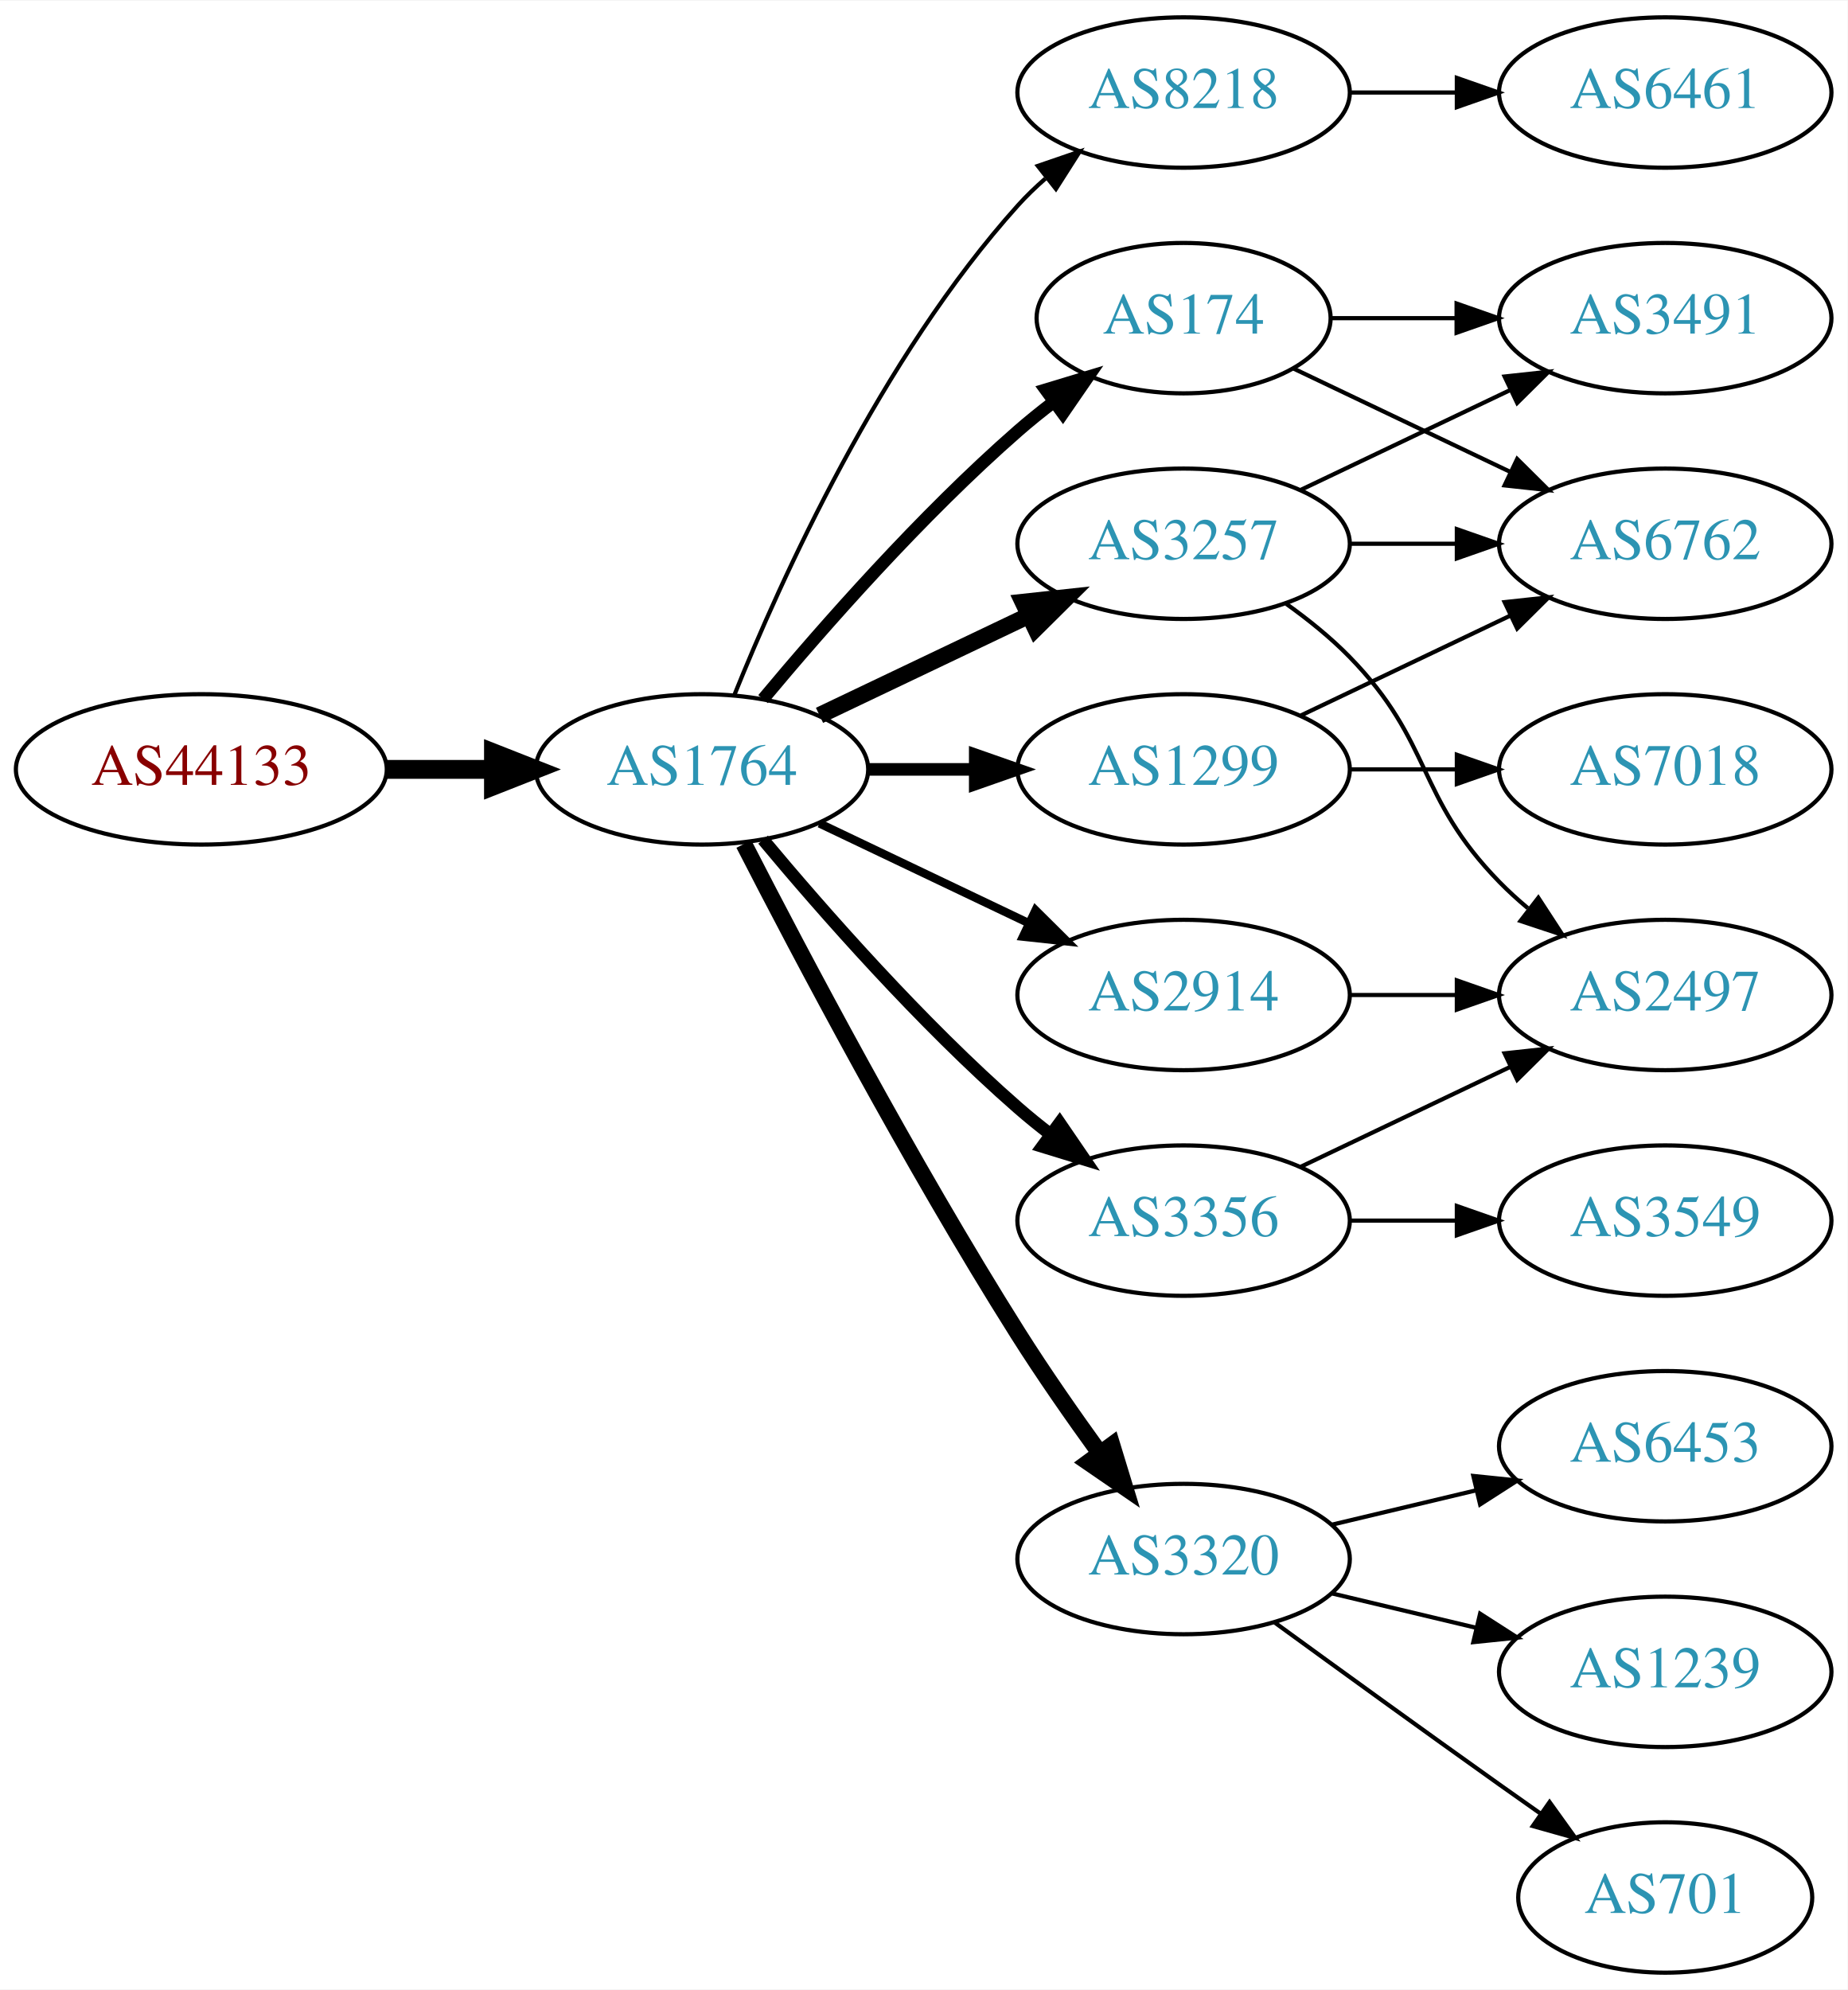
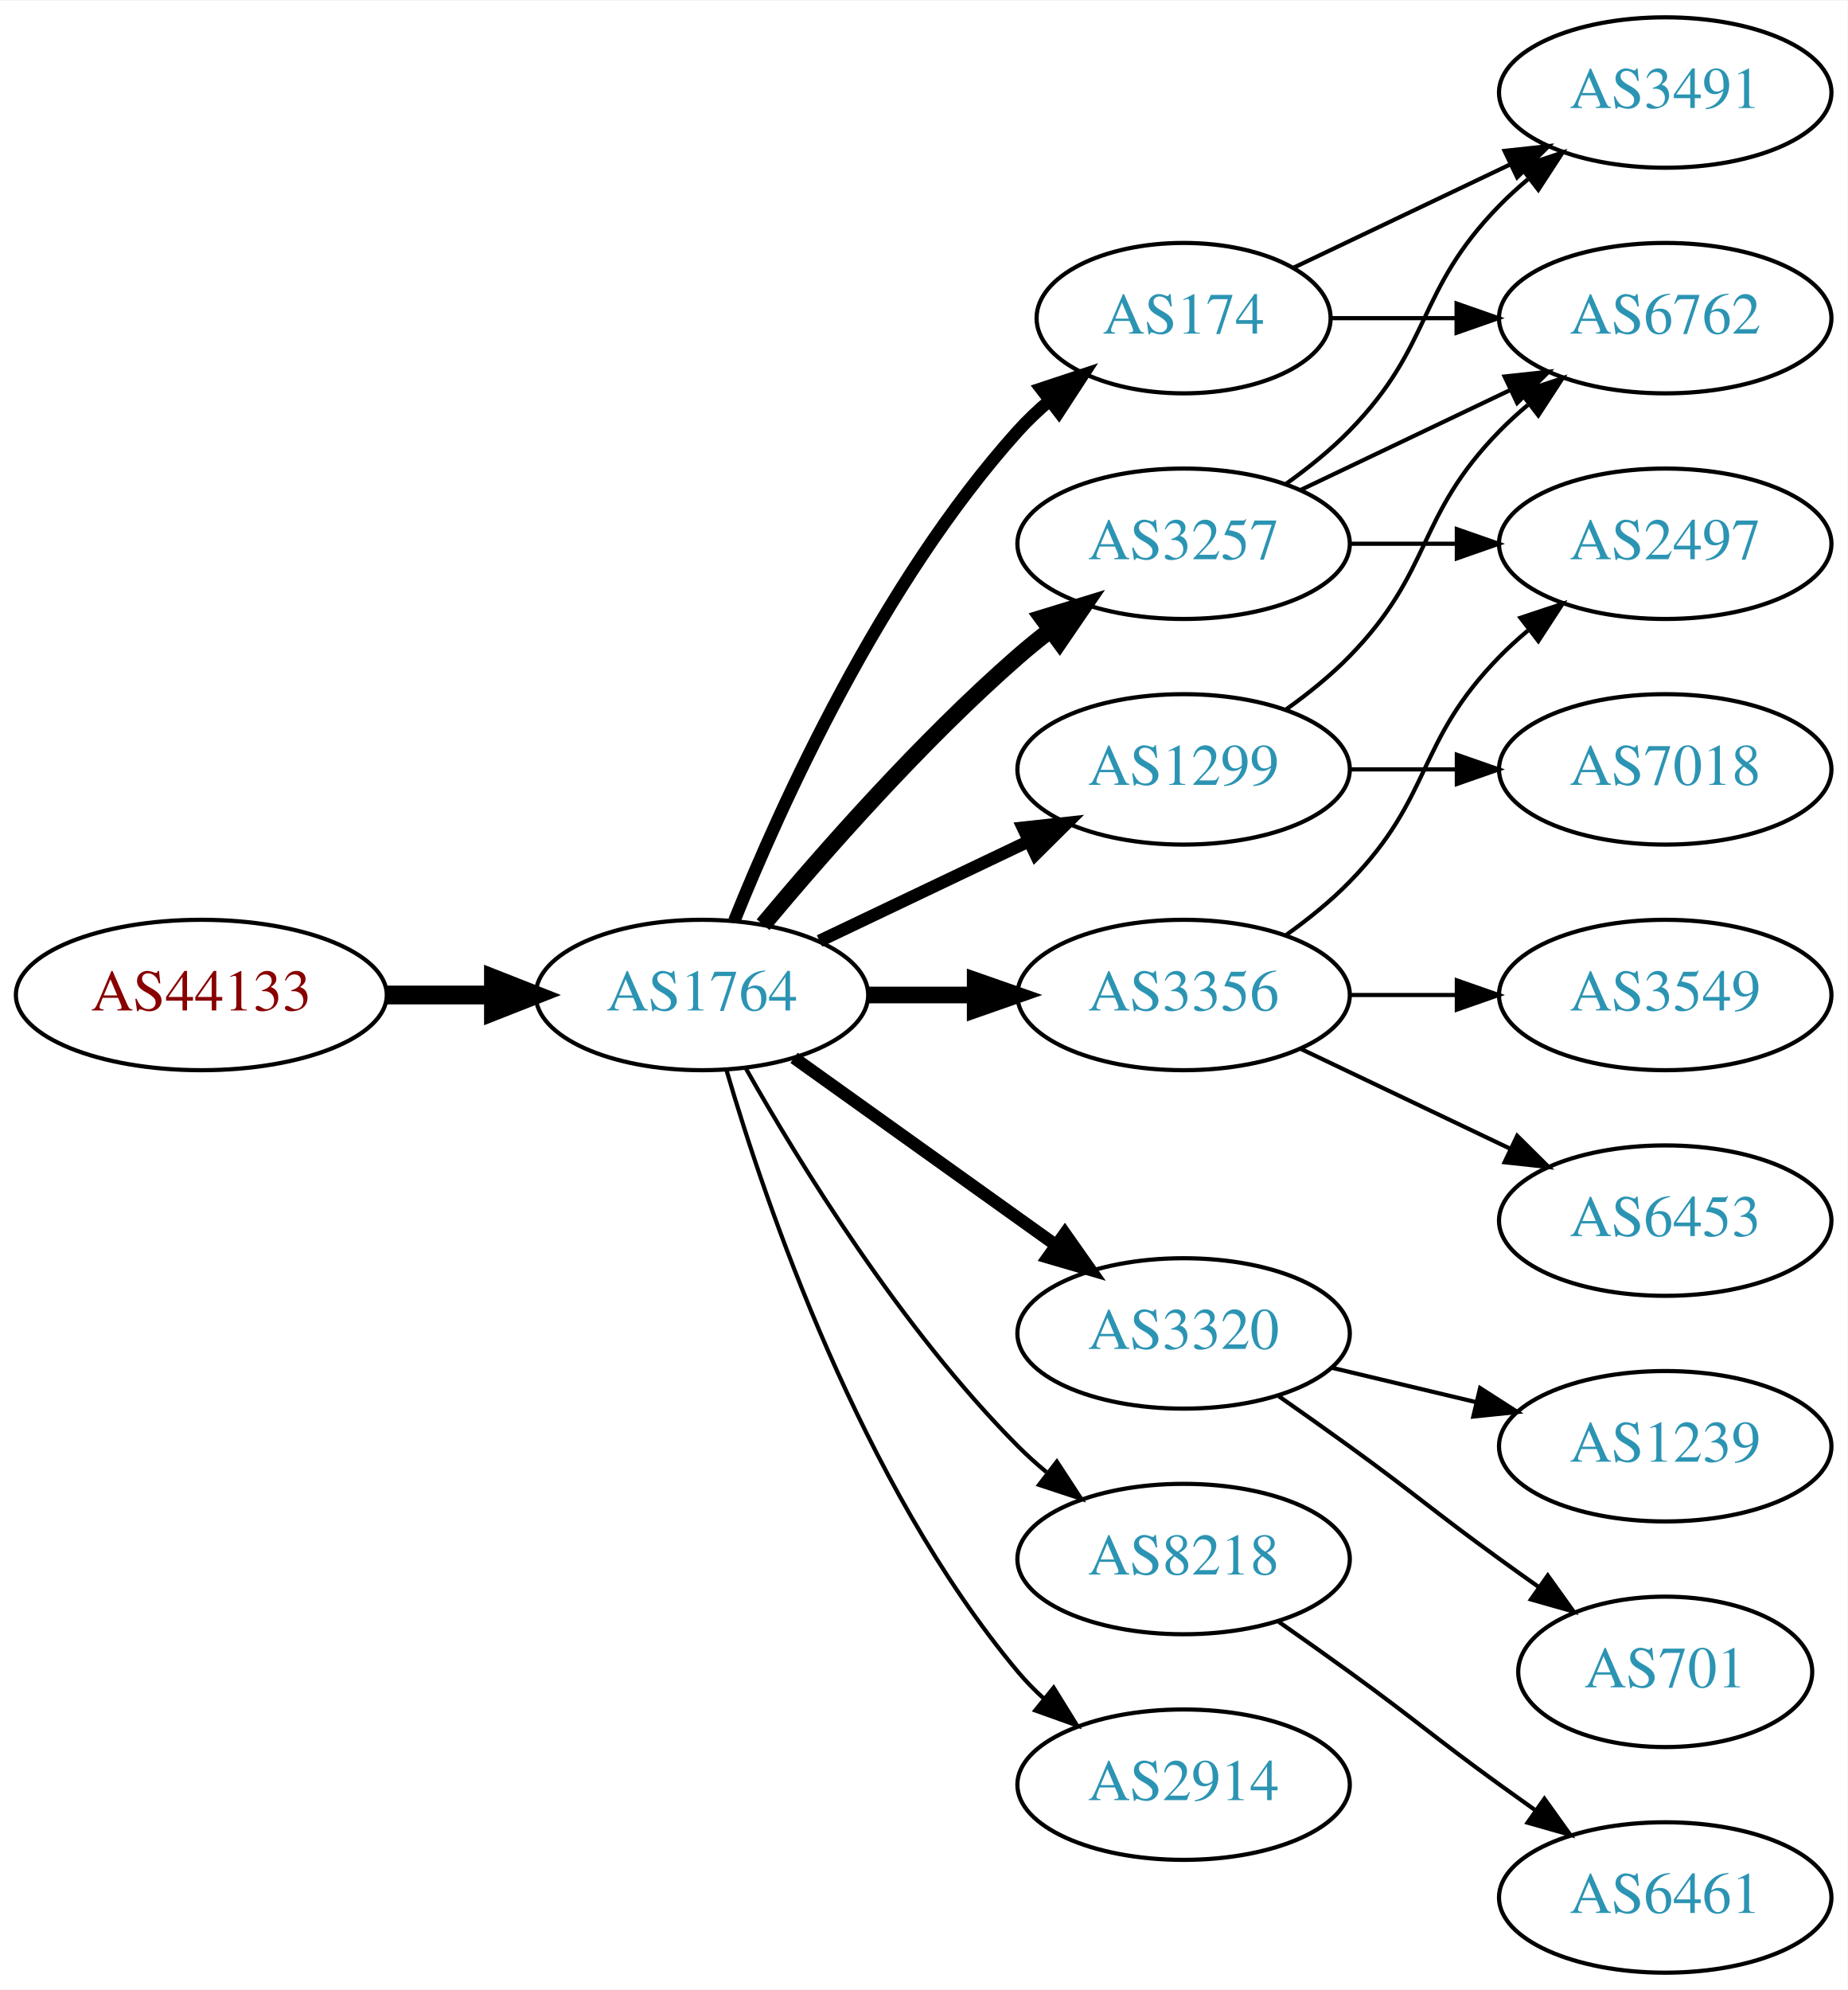
<svg xmlns="http://www.w3.org/2000/svg" xmlns:xlink="http://www.w3.org/1999/xlink" width="442pt" height="476pt" viewBox="0.00 0.00 442.27 476.00">
  <g id="graph0" class="graph" transform="scale(1 1) rotate(0) translate(4 472)">
    <polygon fill="white" stroke="none" points="-4,4 -4,-472 438.271,-472 438.271,4 -4,4" />
    <g id="node1" class="node">
      <g id="a_node1">
        <a xlink:href="/asn/44133" xlink:title="AS44133 ~ IPAX OG [AT]">
-           <ellipse fill="#ffffff" stroke="black" cx="44.196" cy="-288" rx="44.393" ry="18" />
-           <text text-anchor="middle" x="44.196" y="-284.3" font-family="Times,serif" font-size="14.00" fill="#880000">AS44133</text>
+           <ellipse fill="#ffffff" stroke="black" cx="44.196" cy="-234" rx="44.393" ry="18" />
+           <text text-anchor="middle" x="44.196" y="-230.3" font-family="Times,serif" font-size="14.00" fill="#880000">AS44133</text>
        </a>
      </g>
    </g>
    <g id="node2" class="node">
      <g id="a_node2">
        <a xlink:href="/asn/1764" xlink:title="AS1764 ~ NEXTLAYER-AS [AT]">
-           <ellipse fill="#ffffff" stroke="black" cx="164.039" cy="-288" rx="39.794" ry="18" />
-           <text text-anchor="middle" x="164.039" y="-284.3" font-family="Times,serif" font-size="14.00" fill="#2c94b3">AS1764</text>
+           <ellipse fill="#ffffff" stroke="black" cx="164.039" cy="-234" rx="39.794" ry="18" />
+           <text text-anchor="middle" x="164.039" y="-230.3" font-family="Times,serif" font-size="14.00" fill="#2c94b3">AS1764</text>
        </a>
      </g>
    </g>
    <g id="edge1" class="edge">
-       <path fill="none" stroke="black" stroke-width="4.5" d="M88.407,-288C96.72,-288 105.482,-288 113.965,-288" />
-       <polygon fill="black" stroke="black" stroke-width="4.5" points="114.123,-291.938 124.123,-288 114.123,-284.063 114.123,-291.938" />
+       <path fill="none" stroke="black" stroke-width="4.5" d="M88.407,-234C96.72,-234 105.482,-234 113.965,-234" />
+       <polygon fill="black" stroke="black" stroke-width="4.5" points="114.123,-237.938 124.123,-234 114.123,-230.063 114.123,-237.938" />
    </g>
    <g id="node3" class="node">
      <g id="a_node3">
-         <a xlink:href="/asn/8218" xlink:title="AS8218 ~ legacy Neotelecoms [FR]">
-           <ellipse fill="#ffffff" stroke="black" cx="279.332" cy="-450" rx="39.794" ry="18" />
-           <text text-anchor="middle" x="279.332" y="-446.3" font-family="Times,serif" font-size="14.00" fill="#2c94b3">AS8218</text>
+         <a xlink:href="/asn/3257" xlink:title="AS3257 ~ GTT [DE]">
+           <ellipse fill="#ffffff" stroke="black" cx="279.332" cy="-342" rx="39.794" ry="18" />
+           <text text-anchor="middle" x="279.332" y="-338.3" font-family="Times,serif" font-size="14.00" fill="#2c94b3">AS3257</text>
        </a>
      </g>
    </g>
    <g id="edge2" class="edge">
-       <path fill="none" stroke="black" d="M171.786,-305.787C182.837,-333.243 206.891,-386.578 239.685,-423 241.688,-425.224 243.906,-427.363 246.239,-429.397" />
-       <polygon fill="black" stroke="black" points="244.437,-432.433 254.458,-435.873 248.769,-426.935 244.437,-432.433" />
+       <path fill="none" stroke="black" stroke-width="4" d="M178.669,-250.817C192.951,-267.929 216.498,-294.745 239.685,-315 242.151,-317.154 244.789,-319.294 247.487,-321.372" />
+       <polygon fill="black" stroke="black" stroke-width="4" points="245.512,-324.264 255.641,-327.37 249.66,-318.625 245.512,-324.264" />
    </g>
    <g id="node4" class="node">
      <g id="a_node4">
+         <a xlink:href="/asn/3356" xlink:title="AS3356 ~ Level 3 Parent, LLC [US]">
+           <ellipse fill="#ffffff" stroke="black" cx="279.332" cy="-234" rx="39.794" ry="18" />
+           <text text-anchor="middle" x="279.332" y="-230.3" font-family="Times,serif" font-size="14.00" fill="#2c94b3">AS3356</text>
+         </a>
+       </g>
+     </g>
+     <g id="edge3" class="edge">
+       <path fill="none" stroke="black" stroke-width="4" d="M203.711,-234C211.914,-234 220.678,-234 229.21,-234" />
+       <polygon fill="black" stroke="black" stroke-width="4" points="229.449,-237.5 239.449,-234 229.449,-230.5 229.449,-237.5" />
+     </g>
+     <g id="node5" class="node">
+       <g id="a_node5">
+         <a xlink:href="/asn/3320" xlink:title="AS3320 ~ DTAG [DE]">
+           <ellipse fill="#ffffff" stroke="black" cx="279.332" cy="-153" rx="39.794" ry="18" />
+           <text text-anchor="middle" x="279.332" y="-149.3" font-family="Times,serif" font-size="14.00" fill="#2c94b3">AS3320</text>
+         </a>
+       </g>
+     </g>
+     <g id="edge4" class="edge">
+       <path fill="none" stroke="black" stroke-width="3" d="M186.083,-218.954C203.697,-206.361 229.036,-188.245 248.701,-174.184" />
+       <polygon fill="black" stroke="black" stroke-width="3" points="250.917,-176.903 257.016,-168.24 246.845,-171.209 250.917,-176.903" />
+     </g>
+     <g id="node6" class="node">
+       <g id="a_node6">
+         <a xlink:href="/asn/1299" xlink:title="AS1299 ~ Telia Carrier [EU]">
+           <ellipse fill="#ffffff" stroke="black" cx="279.332" cy="-288" rx="39.794" ry="18" />
+           <text text-anchor="middle" x="279.332" y="-284.3" font-family="Times,serif" font-size="14.00" fill="#2c94b3">AS1299</text>
+         </a>
+       </g>
+     </g>
+     <g id="edge5" class="edge">
+       <path fill="none" stroke="black" stroke-width="3" d="M192.175,-246.934C207.169,-254.081 225.99,-263.052 242.213,-270.785" />
+       <polygon fill="black" stroke="black" stroke-width="3" points="240.884,-274.028 251.417,-275.171 243.895,-267.709 240.884,-274.028" />
+     </g>
+     <g id="node7" class="node">
+       <g id="a_node7">
        <a xlink:href="/asn/174" xlink:title="AS174 ~ Cogent Communications [US]">
          <ellipse fill="#ffffff" stroke="black" cx="279.332" cy="-396" rx="35.194" ry="18" />
          <text text-anchor="middle" x="279.332" y="-392.3" font-family="Times,serif" font-size="14.00" fill="#2c94b3">AS174</text>
        </a>
      </g>
    </g>
-     <g id="edge3" class="edge">
-       <path fill="none" stroke="black" stroke-width="3" d="M178.669,-304.817C192.951,-321.929 216.498,-348.745 239.685,-369 242.355,-371.332 245.228,-373.648 248.158,-375.886" />
-       <polygon fill="black" stroke="black" stroke-width="3" points="246.309,-378.87 256.449,-381.939 250.436,-373.216 246.309,-378.87" />
-     </g>
-     <g id="node5" class="node">
-       <g id="a_node5">
-         <a xlink:href="/asn/3320" xlink:title="AS3320 ~ DTAG [DE]">
-           <ellipse fill="#ffffff" stroke="black" cx="279.332" cy="-99" rx="39.794" ry="18" />
-           <text text-anchor="middle" x="279.332" y="-95.3" font-family="Times,serif" font-size="14.00" fill="#2c94b3">AS3320</text>
-         </a>
-       </g>
-     </g>
-     <g id="edge4" class="edge">
-       <path fill="none" stroke="black" stroke-width="4" d="M174.065,-270.148C187.501,-243.945 213.95,-193.763 239.685,-153 245.748,-143.396 252.868,-133.187 259.333,-124.261" />
-       <polygon fill="black" stroke="black" stroke-width="4" points="262.185,-126.291 265.276,-116.157 256.54,-122.152 262.185,-126.291" />
-     </g>
-     <g id="node6" class="node">
-       <g id="a_node6">
-         <a xlink:href="/asn/3257" xlink:title="AS3257 ~ GTT [DE]">
-           <ellipse fill="#ffffff" stroke="black" cx="279.332" cy="-342" rx="39.794" ry="18" />
-           <text text-anchor="middle" x="279.332" y="-338.3" font-family="Times,serif" font-size="14.00" fill="#2c94b3">AS3257</text>
-         </a>
-       </g>
-     </g>
-     <g id="edge5" class="edge">
-       <path fill="none" stroke="black" stroke-width="4" d="M192.175,-300.934C207.169,-308.081 225.99,-317.052 242.213,-324.785" />
-       <polygon fill="black" stroke="black" stroke-width="4" points="240.884,-328.028 251.417,-329.171 243.895,-321.709 240.884,-328.028" />
-     </g>
-     <g id="node7" class="node">
-       <g id="a_node7">
-         <a xlink:href="/asn/1299" xlink:title="AS1299 ~ Telia Carrier [EU]">
-           <ellipse fill="#ffffff" stroke="black" cx="279.332" cy="-288" rx="39.794" ry="18" />
-           <text text-anchor="middle" x="279.332" y="-284.3" font-family="Times,serif" font-size="14.00" fill="#2c94b3">AS1299</text>
-         </a>
-       </g>
-     </g>
    <g id="edge6" class="edge">
-       <path fill="none" stroke="black" stroke-width="3" d="M203.711,-288C211.914,-288 220.678,-288 229.21,-288" />
-       <polygon fill="black" stroke="black" stroke-width="3" points="229.449,-291.5 239.449,-288 229.449,-284.5 229.449,-291.5" />
+       <path fill="none" stroke="black" stroke-width="3" d="M171.786,-251.787C182.837,-279.243 206.891,-332.578 239.685,-369 242.001,-371.572 244.606,-374.03 247.341,-376.343" />
+       <polygon fill="black" stroke="black" stroke-width="3" points="245.207,-379.117 255.264,-382.448 249.479,-373.572 245.207,-379.117" />
    </g>
    <g id="node8" class="node">
      <g id="a_node8">
-         <a xlink:href="/asn/3356" xlink:title="AS3356 ~ Level 3 Parent, LLC [US]">
-           <ellipse fill="#ffffff" stroke="black" cx="279.332" cy="-180" rx="39.794" ry="18" />
-           <text text-anchor="middle" x="279.332" y="-176.3" font-family="Times,serif" font-size="14.00" fill="#2c94b3">AS3356</text>
+         <a xlink:href="/asn/8218" xlink:title="AS8218 ~ legacy Neotelecoms [FR]">
+           <ellipse fill="#ffffff" stroke="black" cx="279.332" cy="-99" rx="39.794" ry="18" />
+           <text text-anchor="middle" x="279.332" y="-95.3" font-family="Times,serif" font-size="14.00" fill="#2c94b3">AS8218</text>
        </a>
      </g>
    </g>
    <g id="edge7" class="edge">
-       <path fill="none" stroke="black" stroke-width="3" d="M178.669,-271.183C192.951,-254.071 216.498,-227.255 239.685,-207 242.151,-204.846 244.789,-202.706 247.487,-200.628" />
-       <polygon fill="black" stroke="black" stroke-width="3" points="249.66,-203.375 255.641,-194.63 245.512,-197.736 249.66,-203.375" />
+       <path fill="none" stroke="black" d="M174.498,-216.51C187.28,-193.904 211.712,-154.114 239.685,-126 241.796,-123.879 244.092,-121.812 246.477,-119.829" />
+       <polygon fill="black" stroke="black" points="248.993,-122.31 254.793,-113.444 244.73,-116.758 248.993,-122.31" />
    </g>
    <g id="node9" class="node">
      <g id="a_node9">
        <a xlink:href="/asn/2914" xlink:title="AS2914 ~ NTT America, Inc. [US]">
-           <ellipse fill="#ffffff" stroke="black" cx="279.332" cy="-234" rx="39.794" ry="18" />
-           <text text-anchor="middle" x="279.332" y="-230.3" font-family="Times,serif" font-size="14.00" fill="#2c94b3">AS2914</text>
+           <ellipse fill="#ffffff" stroke="black" cx="279.332" cy="-45" rx="39.794" ry="18" />
+           <text text-anchor="middle" x="279.332" y="-41.3" font-family="Times,serif" font-size="14.00" fill="#2c94b3">AS2914</text>
        </a>
      </g>
    </g>
    <g id="edge8" class="edge">
-       <path fill="none" stroke="black" stroke-width="2" d="M192.175,-275.066C207.169,-267.919 225.99,-258.948 242.213,-251.215" />
-       <polygon fill="black" stroke="black" stroke-width="2" points="243.895,-254.291 251.417,-246.829 240.884,-247.972 243.895,-254.291" />
+       <path fill="none" stroke="black" d="M169.913,-215.998C179.227,-184.156 202.043,-117.019 239.685,-72 241.555,-69.763 243.654,-67.626 245.88,-65.604" />
+       <polygon fill="black" stroke="black" points="248.227,-68.207 253.799,-59.196 243.823,-62.766 248.227,-68.207" />
    </g>
    <g id="node10" class="node">
      <g id="a_node10">
-         <a xlink:href="/asn/6461" xlink:title="AS6461 ~ Zayo Bandwidth [US]">
+         <a xlink:href="/asn/3491" xlink:title="AS3491 ~ PCCW Global, Inc. [US]">
          <ellipse fill="#ffffff" stroke="black" cx="394.625" cy="-450" rx="39.794" ry="18" />
-           <text text-anchor="middle" x="394.625" y="-446.3" font-family="Times,serif" font-size="14.00" fill="#2c94b3">AS6461</text>
+           <text text-anchor="middle" x="394.625" y="-446.3" font-family="Times,serif" font-size="14.00" fill="#2c94b3">AS3491</text>
        </a>
      </g>
    </g>
    <g id="edge9" class="edge">
-       <path fill="none" stroke="black" d="M319.004,-450C327.207,-450 335.971,-450 344.503,-450" />
-       <polygon fill="black" stroke="black" points="344.742,-453.5 354.742,-450 344.742,-446.5 344.742,-453.5" />
+       <path fill="none" stroke="black" d="M303.926,-356.389C309.182,-360.148 314.513,-364.437 318.978,-369 339.151,-389.617 334.806,-402.383 354.978,-423 357.071,-425.139 359.354,-427.218 361.731,-429.21" />
+       <polygon fill="black" stroke="black" points="359.974,-432.275 370.031,-435.611 364.249,-426.732 359.974,-432.275" />
    </g>
    <g id="node11" class="node">
      <g id="a_node11">
-         <a xlink:href="/asn/3491" xlink:title="AS3491 ~ PCCW Global, Inc. [US]">
+         <a xlink:href="/asn/6762" xlink:title="AS6762 ~ TELECOM ITALIA SPARKLE S.p.A. [IT]">
          <ellipse fill="#ffffff" stroke="black" cx="394.625" cy="-396" rx="39.794" ry="18" />
-           <text text-anchor="middle" x="394.625" y="-392.3" font-family="Times,serif" font-size="14.00" fill="#2c94b3">AS3491</text>
+           <text text-anchor="middle" x="394.625" y="-392.3" font-family="Times,serif" font-size="14.00" fill="#2c94b3">AS6762</text>
        </a>
      </g>
    </g>
    <g id="edge10" class="edge">
-       <path fill="none" stroke="black" d="M314.631,-396C324.008,-396 334.358,-396 344.393,-396" />
-       <polygon fill="black" stroke="black" points="344.681,-399.5 354.681,-396 344.681,-392.5 344.681,-399.5" />
+       <path fill="none" stroke="black" d="M307.468,-354.934C322.462,-362.081 341.283,-371.052 357.506,-378.785" />
+       <polygon fill="black" stroke="black" points="356.177,-382.028 366.71,-383.171 359.188,-375.709 356.177,-382.028" />
    </g>
    <g id="node12" class="node">
      <g id="a_node12">
-         <a xlink:href="/asn/6762" xlink:title="AS6762 ~ TELECOM ITALIA SPARKLE S.p.A. [IT]">
+         <a xlink:href="/asn/2497" xlink:title="AS2497 ~ Internet Initiative Japan Inc. [JP]">
          <ellipse fill="#ffffff" stroke="black" cx="394.625" cy="-342" rx="39.794" ry="18" />
-           <text text-anchor="middle" x="394.625" y="-338.3" font-family="Times,serif" font-size="14.00" fill="#2c94b3">AS6762</text>
+           <text text-anchor="middle" x="394.625" y="-338.3" font-family="Times,serif" font-size="14.00" fill="#2c94b3">AS2497</text>
        </a>
      </g>
    </g>
    <g id="edge11" class="edge">
-       <path fill="none" stroke="black" d="M305.757,-383.881C321.059,-376.587 340.783,-367.186 357.665,-359.14" />
-       <polygon fill="black" stroke="black" points="359.184,-362.293 366.705,-354.831 356.172,-355.974 359.184,-362.293" />
+       <path fill="none" stroke="black" d="M319.004,-342C327.207,-342 335.971,-342 344.503,-342" />
+       <polygon fill="black" stroke="black" points="344.742,-345.5 354.742,-342 344.742,-338.5 344.742,-345.5" />
+     </g>
+     <g id="edge14" class="edge">
+       <path fill="none" stroke="black" d="M303.926,-248.389C309.182,-252.148 314.513,-256.437 318.978,-261 339.151,-281.617 334.806,-294.383 354.978,-315 357.071,-317.139 359.354,-319.218 361.731,-321.21" />
+       <polygon fill="black" stroke="black" points="359.974,-324.275 370.031,-327.611 364.249,-318.732 359.974,-324.275" />
+     </g>
+     <g id="node15" class="node">
+       <g id="a_node15">
+         <a xlink:href="/asn/6453" xlink:title="AS6453 ~ TATA COMMUNICATIONS (AMERICA) INC [US]">
+           <ellipse fill="#ffffff" stroke="black" cx="394.625" cy="-180" rx="39.794" ry="18" />
+           <text text-anchor="middle" x="394.625" y="-176.3" font-family="Times,serif" font-size="14.00" fill="#2c94b3">AS6453</text>
+         </a>
+       </g>
+     </g>
+     <g id="edge15" class="edge">
+       <path fill="none" stroke="black" d="M307.468,-221.066C322.462,-213.919 341.283,-204.948 357.506,-197.215" />
+       <polygon fill="black" stroke="black" points="359.188,-200.291 366.71,-192.829 356.177,-193.972 359.188,-200.291" />
+     </g>
+     <g id="node16" class="node">
+       <g id="a_node16">
+         <a xlink:href="/asn/3549" xlink:title="AS3549 ~ Level 3 Parent, LLC [US]">
+           <ellipse fill="#ffffff" stroke="black" cx="394.625" cy="-234" rx="39.794" ry="18" />
+           <text text-anchor="middle" x="394.625" y="-230.3" font-family="Times,serif" font-size="14.00" fill="#2c94b3">AS3549</text>
+         </a>
+       </g>
+     </g>
+     <g id="edge16" class="edge">
+       <path fill="none" stroke="black" d="M319.004,-234C327.207,-234 335.971,-234 344.503,-234" />
+       <polygon fill="black" stroke="black" points="344.742,-237.5 354.742,-234 344.742,-230.5 344.742,-237.5" />
    </g>
    <g id="node13" class="node">
      <g id="a_node13">
-         <a xlink:href="/asn/6453" xlink:title="AS6453 ~ TATA COMMUNICATIONS (AMERICA) INC [US]">
-           <ellipse fill="#ffffff" stroke="black" cx="394.625" cy="-126" rx="39.794" ry="18" />
-           <text text-anchor="middle" x="394.625" y="-122.3" font-family="Times,serif" font-size="14.00" fill="#2c94b3">AS6453</text>
+         <a xlink:href="/asn/701" xlink:title="AS701 ~ UUNET [US]">
+           <ellipse fill="#ffffff" stroke="black" cx="394.625" cy="-72" rx="35.194" ry="18" />
+           <text text-anchor="middle" x="394.625" y="-68.3" font-family="Times,serif" font-size="14.00" fill="#2c94b3">AS701</text>
        </a>
      </g>
    </g>
    <g id="edge12" class="edge">
-       <path fill="none" stroke="black" d="M314.939,-107.248C325.81,-109.838 337.964,-112.735 349.407,-115.462" />
-       <polygon fill="black" stroke="black" points="348.69,-118.889 359.229,-117.803 350.313,-112.08 348.69,-118.889" />
+       <path fill="none" stroke="black" d="M302.089,-137.991C307.623,-134.121 313.542,-129.936 318.978,-126 335.178,-114.271 338.778,-110.729 354.978,-99 358.007,-96.807 361.186,-94.537 364.364,-92.287" />
+       <polygon fill="black" stroke="black" points="366.506,-95.059 372.675,-86.445 362.481,-89.333 366.506,-95.059" />
    </g>
    <g id="node14" class="node">
      <g id="a_node14">
        <a xlink:href="/asn/1239" xlink:title="AS1239 ~ Sprint [US]">
-           <ellipse fill="#ffffff" stroke="black" cx="394.625" cy="-72" rx="39.794" ry="18" />
-           <text text-anchor="middle" x="394.625" y="-68.3" font-family="Times,serif" font-size="14.00" fill="#2c94b3">AS1239</text>
+           <ellipse fill="#ffffff" stroke="black" cx="394.625" cy="-126" rx="39.794" ry="18" />
+           <text text-anchor="middle" x="394.625" y="-122.3" font-family="Times,serif" font-size="14.00" fill="#2c94b3">AS1239</text>
        </a>
      </g>
    </g>
    <g id="edge13" class="edge">
-       <path fill="none" stroke="black" d="M314.939,-90.752C325.81,-88.162 337.964,-85.265 349.407,-82.538" />
-       <polygon fill="black" stroke="black" points="350.313,-85.92 359.229,-80.197 348.69,-79.111 350.313,-85.92" />
-     </g>
-     <g id="node15" class="node">
-       <g id="a_node15">
-         <a xlink:href="/asn/701" xlink:title="AS701 ~ UUNET [US]">
-           <ellipse fill="#ffffff" stroke="black" cx="394.625" cy="-18" rx="35.194" ry="18" />
-           <text text-anchor="middle" x="394.625" y="-14.3" font-family="Times,serif" font-size="14.00" fill="#2c94b3">AS701</text>
-         </a>
-       </g>
-     </g>
-     <g id="edge14" class="edge">
-       <path fill="none" stroke="black" d="M301.18,-83.778C316.114,-72.909 336.727,-57.975 354.978,-45 358.188,-42.718 361.557,-40.339 364.912,-37.982" />
-       <polygon fill="black" stroke="black" points="366.94,-40.834 373.123,-32.23 362.924,-35.101 366.94,-40.834" />
-     </g>
-     <g id="edge15" class="edge">
-       <path fill="none" stroke="black" d="M307.468,-354.934C322.462,-362.081 341.283,-371.052 357.506,-378.785" />
-       <polygon fill="black" stroke="black" points="356.177,-382.028 366.71,-383.171 359.188,-375.709 356.177,-382.028" />
+       <path fill="none" stroke="black" d="M314.939,-144.752C325.81,-142.162 337.964,-139.265 349.407,-136.538" />
+       <polygon fill="black" stroke="black" points="350.313,-139.92 359.229,-134.197 348.69,-133.111 350.313,-139.92" />
    </g>
    <g id="edge17" class="edge">
-       <path fill="none" stroke="black" d="M319.004,-342C327.207,-342 335.971,-342 344.503,-342" />
-       <polygon fill="black" stroke="black" points="344.742,-345.5 354.742,-342 344.742,-338.5 344.742,-345.5" />
-     </g>
-     <g id="node16" class="node">
-       <g id="a_node16">
-         <a xlink:href="/asn/2497" xlink:title="AS2497 ~ Internet Initiative Japan Inc. [JP]">
-           <ellipse fill="#ffffff" stroke="black" cx="394.625" cy="-234" rx="39.794" ry="18" />
-           <text text-anchor="middle" x="394.625" y="-230.3" font-family="Times,serif" font-size="14.00" fill="#2c94b3">AS2497</text>
-         </a>
-       </g>
-     </g>
-     <g id="edge16" class="edge">
-       <path fill="none" stroke="black" d="M303.926,-327.611C309.182,-323.852 314.513,-319.563 318.978,-315 339.151,-294.383 334.806,-281.617 354.978,-261 357.071,-258.861 359.354,-256.782 361.731,-254.79" />
-       <polygon fill="black" stroke="black" points="364.249,-257.268 370.031,-248.389 359.974,-251.725 364.249,-257.268" />
-     </g>
-     <g id="edge19" class="edge">
-       <path fill="none" stroke="black" d="M307.468,-300.934C322.462,-308.081 341.283,-317.052 357.506,-324.785" />
-       <polygon fill="black" stroke="black" points="356.177,-328.028 366.71,-329.171 359.188,-321.709 356.177,-328.028" />
+       <path fill="none" stroke="black" d="M303.926,-302.389C309.182,-306.148 314.513,-310.437 318.978,-315 339.151,-335.617 334.806,-348.383 354.978,-369 357.071,-371.139 359.354,-373.218 361.731,-375.21" />
+       <polygon fill="black" stroke="black" points="359.974,-378.275 370.031,-381.611 364.249,-372.732 359.974,-378.275" />
    </g>
    <g id="node17" class="node">
      <g id="a_node17">
        <a xlink:href="/asn/7018" xlink:title="AS7018 ~ AT&amp;T Services, Inc. [US]">
          <ellipse fill="#ffffff" stroke="black" cx="394.625" cy="-288" rx="39.794" ry="18" />
          <text text-anchor="middle" x="394.625" y="-284.3" font-family="Times,serif" font-size="14.00" fill="#2c94b3">AS7018</text>
        </a>
      </g>
    </g>
    <g id="edge18" class="edge">
      <path fill="none" stroke="black" d="M319.004,-288C327.207,-288 335.971,-288 344.503,-288" />
      <polygon fill="black" stroke="black" points="344.742,-291.5 354.742,-288 344.742,-284.5 344.742,-291.5" />
    </g>
+     <g id="edge20" class="edge">
+       <path fill="none" stroke="black" d="M305.757,-408.119C321.059,-415.413 340.783,-424.814 357.665,-432.86" />
+       <polygon fill="black" stroke="black" points="356.172,-436.026 366.705,-437.169 359.184,-429.707 356.172,-436.026" />
+     </g>
    <g id="edge21" class="edge">
-       <path fill="none" stroke="black" d="M307.468,-192.934C322.462,-200.081 341.283,-209.052 357.506,-216.785" />
-       <polygon fill="black" stroke="black" points="356.177,-220.028 366.71,-221.171 359.188,-213.709 356.177,-220.028" />
+       <path fill="none" stroke="black" d="M314.631,-396C324.008,-396 334.358,-396 344.393,-396" />
+       <polygon fill="black" stroke="black" points="344.681,-399.5 354.681,-396 344.681,-392.5 344.681,-399.5" />
    </g>
    <g id="node18" class="node">
      <g id="a_node18">
-         <a xlink:href="/asn/3549" xlink:title="AS3549 ~ Level 3 Parent, LLC [US]">
-           <ellipse fill="#ffffff" stroke="black" cx="394.625" cy="-180" rx="39.794" ry="18" />
-           <text text-anchor="middle" x="394.625" y="-176.3" font-family="Times,serif" font-size="14.00" fill="#2c94b3">AS3549</text>
-         </a>
-       </g>
-     </g>
-     <g id="edge20" class="edge">
-       <path fill="none" stroke="black" d="M319.004,-180C327.207,-180 335.971,-180 344.503,-180" />
-       <polygon fill="black" stroke="black" points="344.742,-183.5 354.742,-180 344.742,-176.5 344.742,-183.5" />
-     </g>
-     <g id="edge22" class="edge">
-       <path fill="none" stroke="black" d="M319.004,-234C327.207,-234 335.971,-234 344.503,-234" />
-       <polygon fill="black" stroke="black" points="344.742,-237.5 354.742,-234 344.742,-230.5 344.742,-237.5" />
+         <a xlink:href="/asn/6461" xlink:title="AS6461 ~ Zayo Bandwidth [US]">
+           <ellipse fill="#ffffff" stroke="black" cx="394.625" cy="-18" rx="39.794" ry="18" />
+           <text text-anchor="middle" x="394.625" y="-14.3" font-family="Times,serif" font-size="14.00" fill="#2c94b3">AS6461</text>
+         </a>
+       </g>
+     </g>
+     <g id="edge19" class="edge">
+       <path fill="none" stroke="black" d="M302.089,-83.991C307.623,-80.121 313.542,-75.936 318.978,-72 335.178,-60.271 338.778,-56.729 354.978,-45 357.781,-42.971 360.712,-40.875 363.653,-38.791" />
+       <polygon fill="black" stroke="black" points="365.704,-41.627 371.868,-33.009 361.675,-35.903 365.704,-41.627" />
    </g>
  </g>
</svg>
